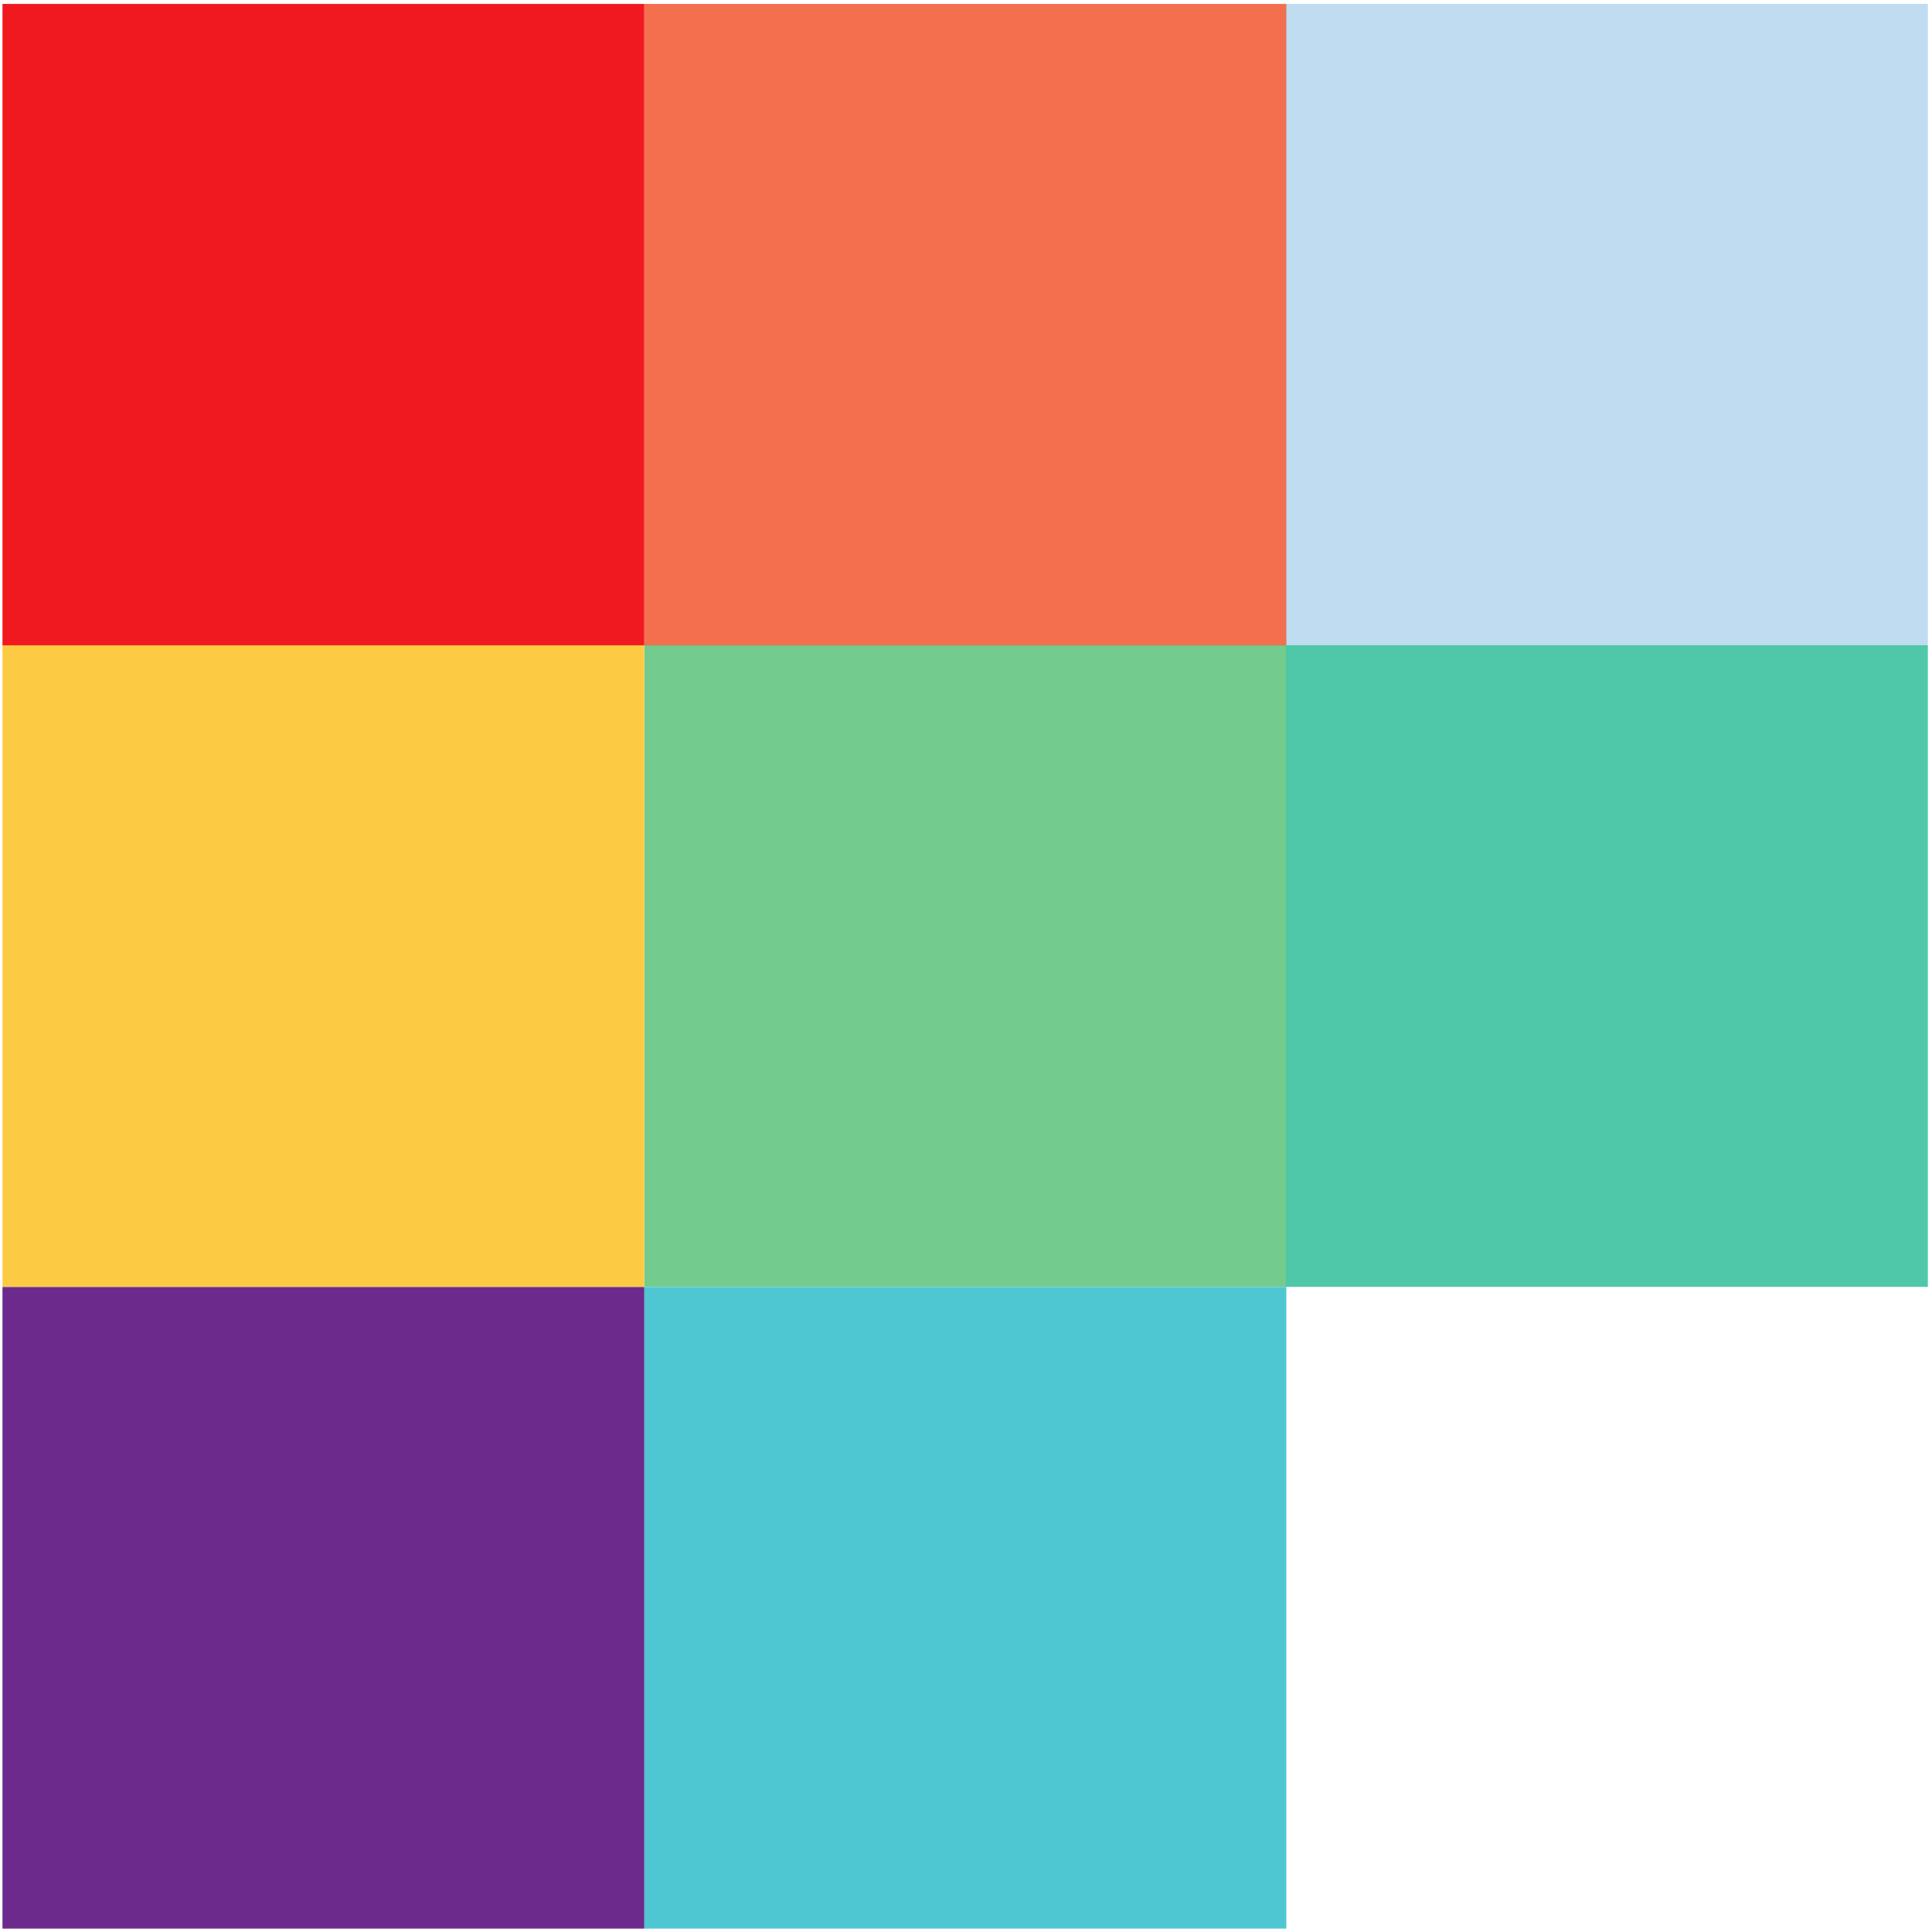
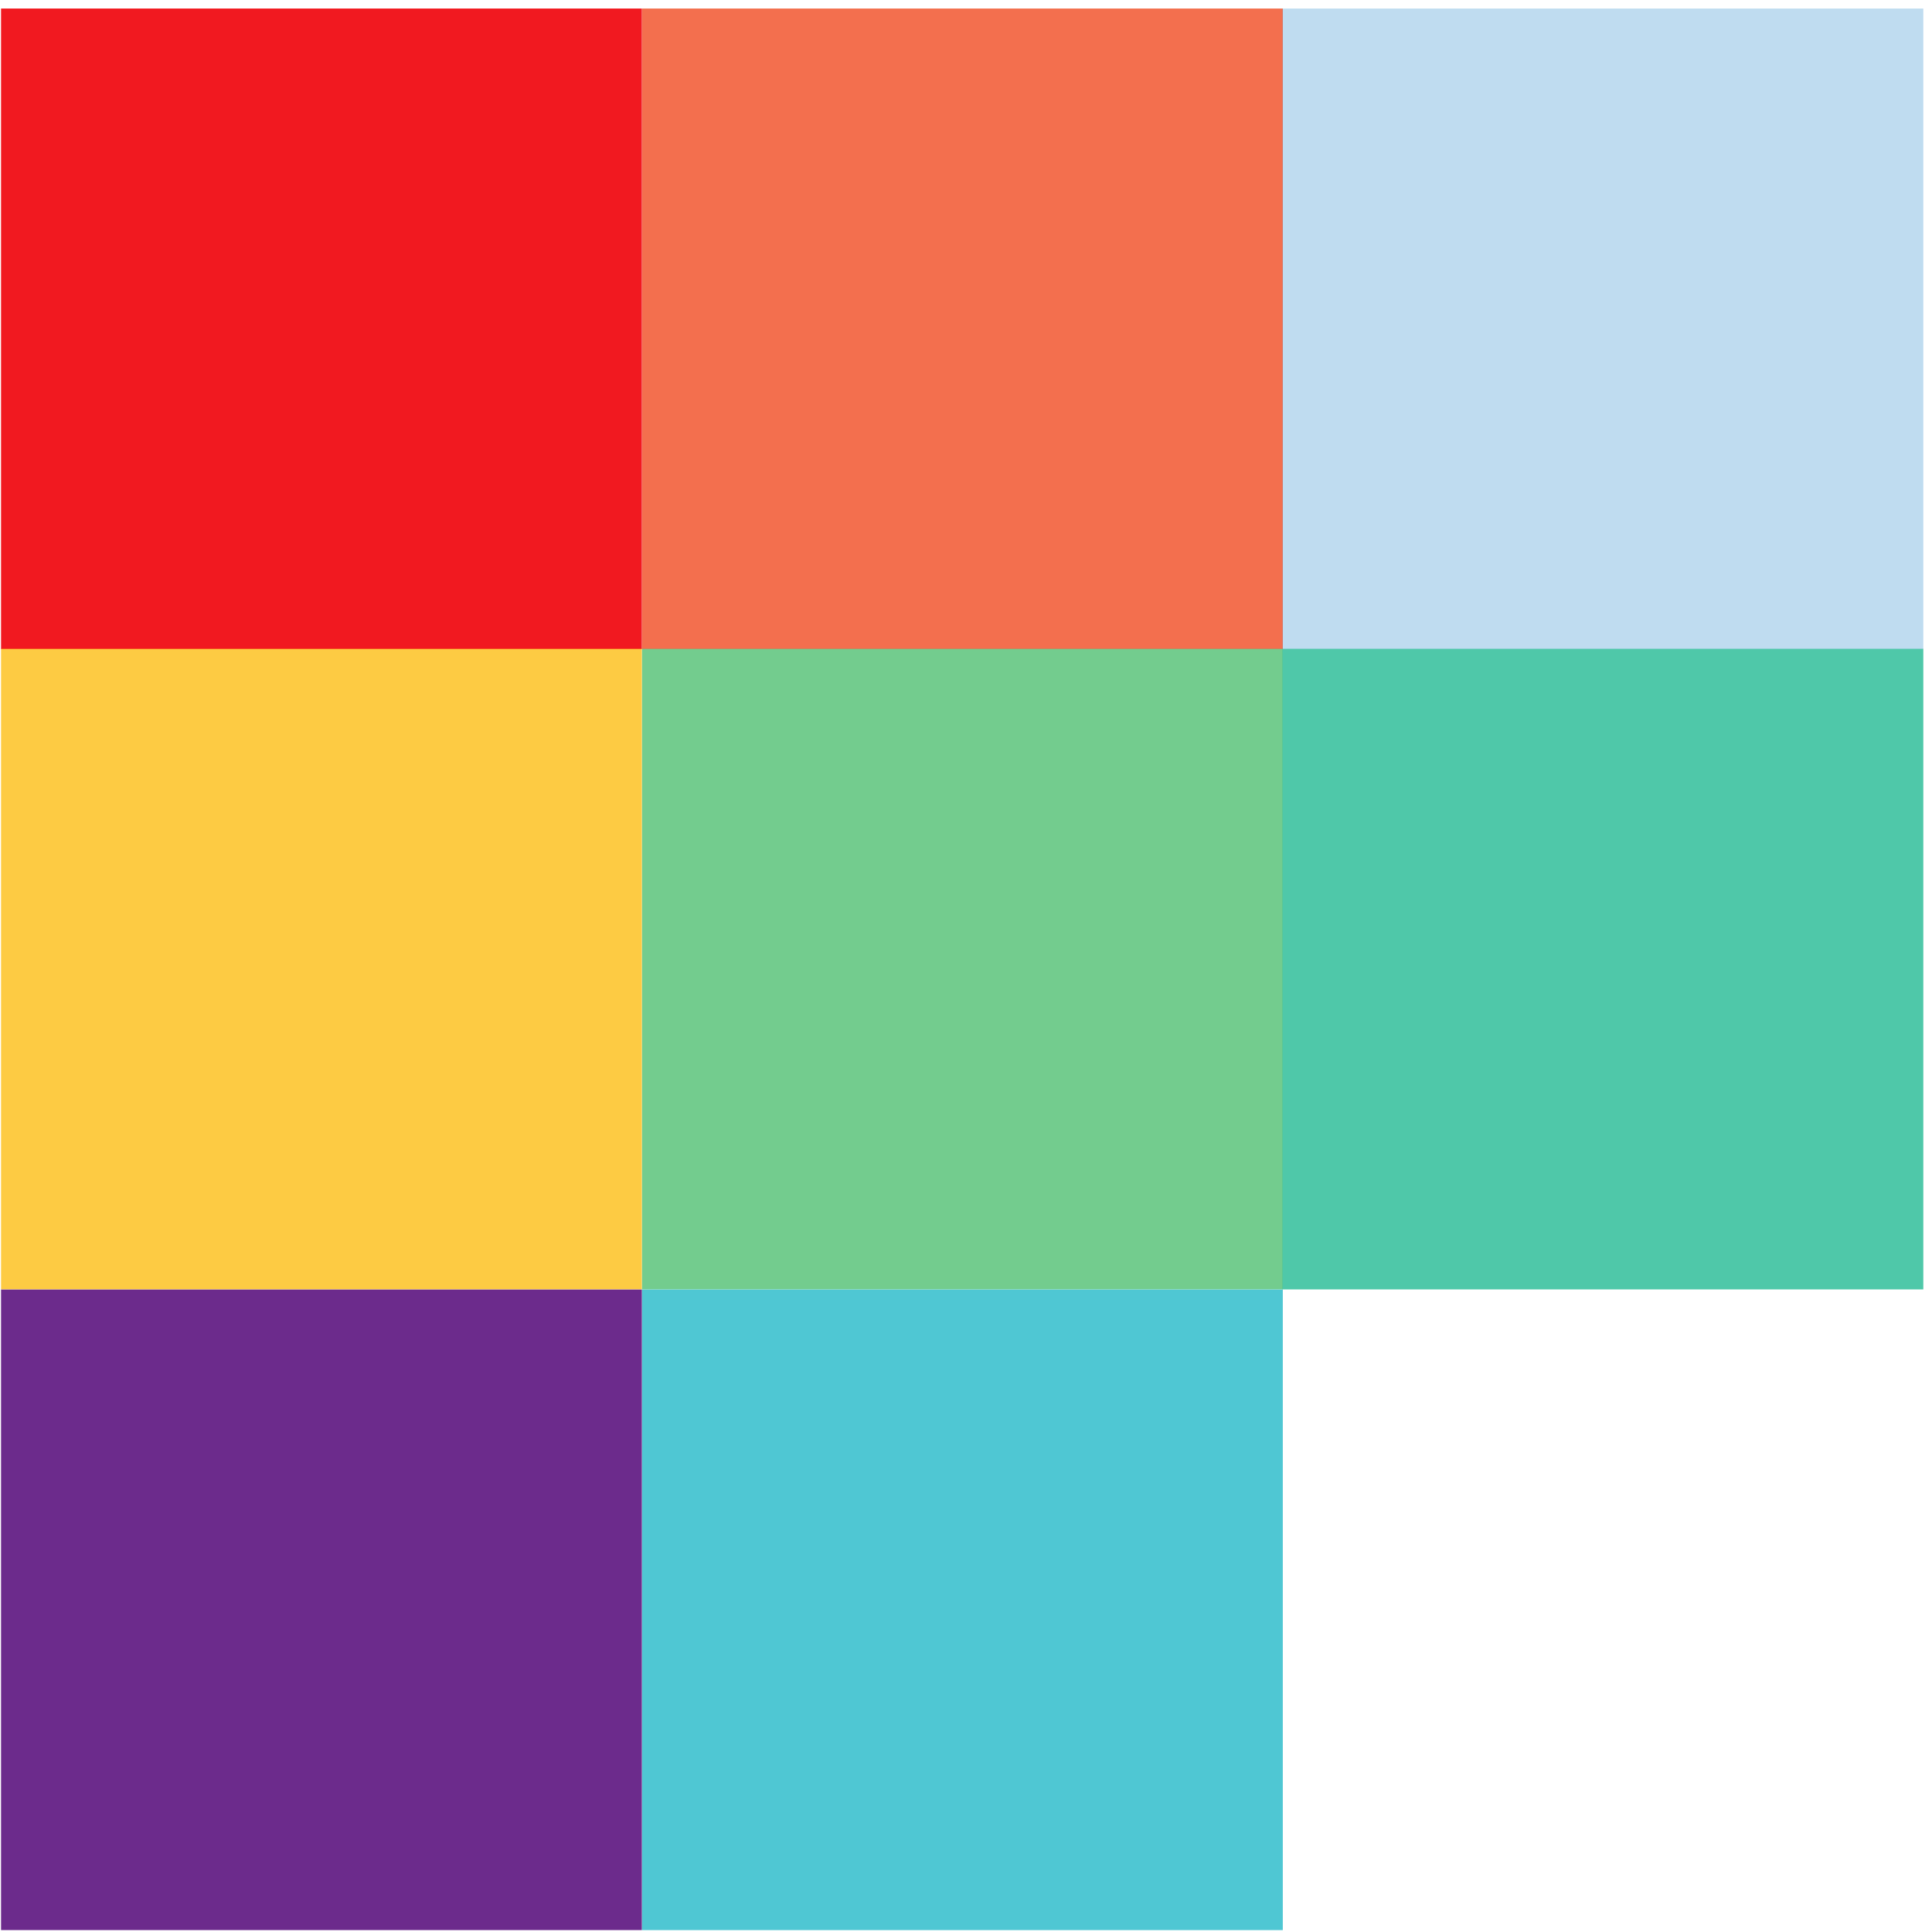
- <svg xmlns="http://www.w3.org/2000/svg" xmlns:xlink="http://www.w3.org/1999/xlink" version="1.1" id="svg2" viewBox="0 0 85.039 85.039" height="24mm" width="24mm">
+ <svg xmlns="http://www.w3.org/2000/svg" xmlns:xlink="http://www.w3.org/1999/xlink" version="1.1" id="svg2" viewBox="0 0 340.157 340.157" height="96mm" width="96mm">
  <defs id="defs4">
    <linearGradient id="linearGradient9601">
      <stop id="stop9603" offset="0" style="stop-color:#f11920;stop-opacity:1;" />
      <stop id="stop9605" offset="1" style="stop-color:#f1a420;stop-opacity:1" />
    </linearGradient>
    <clipPath id="clipPath26">
-       <path id="path28" d="M 2362.38,3289.96 3754.11,6.801 3641.8,151.695 2640.37,2534.35 3412.13,445.691 3334.48,520.086 2556,2631.38 3172.66,695.02 l -18.02,-0.004 -48.52,39.734 -622.04,1973.96 477.78,-1855.796 -59.5,44.93 -489.59,1907.296 353.27,-1804.34 -55.73,34.08 -355.81,1835.76 209.8,-1746.44 -51.89,28.52 -207.45,1766.52 72.29,-1692.23 -53.51,24.09 -66.25,1704.29 -86.87,-1635.36 -48.91,16.08 94.6,1658.46 -257.22,-1604.98 -45.65,12.57 259.68,1627.16 -445.14,-1576.09 -50.91,8.91 455.88,1590.29 -656.68,-1555.14 -53.13,2.14 666.01,1572.08 -928.64,-1561.46 -47.53,1.93 1056.19,1777.98 193.21,0 z" />
+       <path id="path28" d="M 2362.38,3289.96 3754.11,6.801 3641.8,151.695 2640.37,2534.35 3412.13,445.691 3334.48,520.086 2556,2631.38 3172.66,695.02 l -18.02,-0.004 -48.52,39.734 -622.04,1973.96 477.78,-1855.796 -59.5,44.93 -489.59,1907.296 353.27,-1804.34 -55.73,34.08 -355.81,1835.76 209.8,-1746.44 -51.89,28.52 -207.45,1766.52 72.29,-1692.23 -53.51,24.09 -66.25,1704.29 -86.87,-1635.36 -48.91,16.08 94.6,1658.46 -257.22,-1604.98 -45.65,12.57 259.68,1627.16 -445.14,-1576.09 -50.91,8.91 455.88,1590.29 -656.68,-1555.14 -53.13,2.14 666.01,1572.08 -928.64,-1561.46 -47.53,1.93 1056.19,1777.98 z" />
    </clipPath>
-     <font id="font3412" horiz-adv-x="1024">
+     <font id="font3412" horiz-adv-x="1024" horiz-origin-x="0" horiz-origin-y="0" vert-origin-x="45" vert-origin-y="90" vert-adv-y="90">
      <font-face font-family="SVGFont 1" id="font-face3414" units-per-em="1024" />
      <missing-glyph id="missing-glyph3416" d="M0,0h1000v1024h-1000z" />
    </font>
-     <filter y="-0.25" x="-0.25" height="1.5" width="1.5" id="filter4128" color-interpolation-filters="sRGB">
+     <filter y="-0.25" x="-0.25" height="1.5" width="1.5" id="filter4128" style="color-interpolation-filters:sRGB">
      <feGaussianBlur result="blur" stdDeviation="2" in="SourceAlpha" id="feGaussianBlur4130" />
      <feColorMatrix values="1 0 0 0 0 0 1 0 0 0 0 0 1 0 0 0 0 0 0.351 0 " type="matrix" result="bluralpha" id="feColorMatrix4132" />
      <feOffset result="offsetBlur" dy="7.5" dx="7.5" in="bluralpha" id="feOffset4134" />
      <feMerge id="feMerge4136">
        <feMergeNode in="offsetBlur" id="feMergeNode4138" />
        <feMergeNode in="SourceGraphic" id="feMergeNode4140" />
      </feMerge>
    </filter>
-     <filter color-interpolation-filters="sRGB" id="filter4128-5" width="1.5" height="1.5" x="-0.25" y="-0.25">
+     <filter id="filter4128-5" width="1.5" height="1.5" x="-0.25" y="-0.25" style="color-interpolation-filters:sRGB">
      <feGaussianBlur id="feGaussianBlur4130-3" in="SourceAlpha" stdDeviation="2" result="blur" />
      <feColorMatrix id="feColorMatrix4132-3" result="bluralpha" type="matrix" values="1 0 0 0 0 0 1 0 0 0 0 0 1 0 0 0 0 0 0.351 0 " />
      <feOffset id="feOffset4134-5" in="bluralpha" dx="7.5" dy="7.5" result="offsetBlur" />
      <feMerge id="feMerge4136-6">
        <feMergeNode id="feMergeNode4138-4" in="offsetBlur" />
        <feMergeNode id="feMergeNode4140-2" in="SourceGraphic" />
      </feMerge>
    </filter>
-     <filter color-interpolation-filters="sRGB" id="filter4128-8" width="1.5" height="1.5" x="-0.25" y="-0.25">
+     <filter id="filter4128-8" width="1.5" height="1.5" x="-0.25" y="-0.25" style="color-interpolation-filters:sRGB">
      <feGaussianBlur id="feGaussianBlur4130-33" in="SourceAlpha" stdDeviation="2" result="blur" />
      <feColorMatrix id="feColorMatrix4132-1" result="bluralpha" type="matrix" values="1 0 0 0 0 0 1 0 0 0 0 0 1 0 0 0 0 0 0.351 0 " />
      <feOffset id="feOffset4134-0" in="bluralpha" dx="7.5" dy="7.5" result="offsetBlur" />
      <feMerge id="feMerge4136-2">
        <feMergeNode id="feMergeNode4138-7" in="offsetBlur" />
        <feMergeNode id="feMergeNode4140-3" in="SourceGraphic" />
      </feMerge>
    </filter>
-     <filter color-interpolation-filters="sRGB" id="filter4128-1" width="1.5" height="1.5" x="-0.25" y="-0.25">
+     <filter id="filter4128-1" width="1.5" height="1.5" x="-0.25" y="-0.25" style="color-interpolation-filters:sRGB">
      <feGaussianBlur id="feGaussianBlur4130-7" in="SourceAlpha" stdDeviation="2" result="blur" />
      <feColorMatrix id="feColorMatrix4132-30" result="bluralpha" type="matrix" values="1 0 0 0 0 0 1 0 0 0 0 0 1 0 0 0 0 0 0.351 0 " />
      <feOffset id="feOffset4134-7" in="bluralpha" dx="7.5" dy="7.5" result="offsetBlur" />
      <feMerge id="feMerge4136-0">
        <feMergeNode id="feMergeNode4138-8" in="offsetBlur" />
        <feMergeNode id="feMergeNode4140-6" in="SourceGraphic" />
      </feMerge>
    </filter>
-     <filter y="-0.25" x="-0.25" height="1.5" width="1.5" id="filter4128-4" color-interpolation-filters="sRGB">
+     <filter y="-0.25" x="-0.25" height="1.5" width="1.5" id="filter4128-4" style="color-interpolation-filters:sRGB">
      <feGaussianBlur result="blur" stdDeviation="2" in="SourceAlpha" id="feGaussianBlur4130-9" />
      <feColorMatrix values="1 0 0 0 0 0 1 0 0 0 0 0 1 0 0 0 0 0 0.351 0 " type="matrix" result="bluralpha" id="feColorMatrix4132-0" />
      <feOffset result="offsetBlur" dy="7.5" dx="7.5" in="bluralpha" id="feOffset4134-9" />
      <feMerge id="feMerge4136-27">
        <feMergeNode in="offsetBlur" id="feMergeNode4138-76" />
        <feMergeNode in="SourceGraphic" id="feMergeNode4140-4" />
      </feMerge>
    </filter>
-     <filter color-interpolation-filters="sRGB" id="filter4128-5-5" width="1.5" height="1.5" x="-0.25" y="-0.25">
+     <filter id="filter4128-5-5" width="1.5" height="1.5" x="-0.25" y="-0.25" style="color-interpolation-filters:sRGB">
      <feGaussianBlur id="feGaussianBlur4130-3-1" in="SourceAlpha" stdDeviation="2" result="blur" />
      <feColorMatrix id="feColorMatrix4132-3-3" result="bluralpha" type="matrix" values="1 0 0 0 0 0 1 0 0 0 0 0 1 0 0 0 0 0 0.351 0 " />
      <feOffset id="feOffset4134-5-4" in="bluralpha" dx="7.5" dy="7.5" result="offsetBlur" />
      <feMerge id="feMerge4136-6-5">
        <feMergeNode id="feMergeNode4138-4-8" in="offsetBlur" />
        <feMergeNode id="feMergeNode4140-2-6" in="SourceGraphic" />
      </feMerge>
    </filter>
-     <filter color-interpolation-filters="sRGB" id="filter4128-8-4" width="1.5" height="1.5" x="-0.25" y="-0.25">
+     <filter id="filter4128-8-4" width="1.5" height="1.5" x="-0.25" y="-0.25" style="color-interpolation-filters:sRGB">
      <feGaussianBlur id="feGaussianBlur4130-33-1" in="SourceAlpha" stdDeviation="2" result="blur" />
      <feColorMatrix id="feColorMatrix4132-1-8" result="bluralpha" type="matrix" values="1 0 0 0 0 0 1 0 0 0 0 0 1 0 0 0 0 0 0.351 0 " />
      <feOffset id="feOffset4134-0-8" in="bluralpha" dx="7.5" dy="7.5" result="offsetBlur" />
      <feMerge id="feMerge4136-2-0">
        <feMergeNode id="feMergeNode4138-7-8" in="offsetBlur" />
        <feMergeNode id="feMergeNode4140-3-8" in="SourceGraphic" />
      </feMerge>
    </filter>
    <clipPath id="clipPath9593" clipPathUnits="userSpaceOnUse">
      <path id="path9595" d="m 638.818,859.304 -5.247,4.092 -4.675,-15.857 0.538,-49.576 24.586,-15.584 84.452,73.9 -10.875,2.863 -39.497,-10.958 -22.598,3.753 -19.631,6.209 z" style="fill:none;fill-rule:evenodd;stroke:#000000;stroke-width:1.003px;stroke-linecap:butt;stroke-linejoin:miter;stroke-opacity:1" />
    </clipPath>
    <clipPath id="clipPath9597" clipPathUnits="userSpaceOnUse">
      <path id="path9599" d="m -26.518,222.382 -33.662,2.131 28.123,-72.011 L 117.871,-33.998 264.905,-30.382 390.245,464.953 337.217,448.08 208.261,305.867 104.614,262.48 5.788,235.966 Z" style="fill:none;fill-rule:evenodd;stroke:#000000;stroke-width:4.821px;stroke-linecap:butt;stroke-linejoin:miter;stroke-opacity:1" />
    </clipPath>
    <linearGradient gradientUnits="userSpaceOnUse" y2="854.046" x2="636.773" y1="810.68" x1="636.431" id="linearGradient9607" xlink:href="#linearGradient9601" />
    <clipPath id="clipPath9593-2" clipPathUnits="userSpaceOnUse">
      <path id="path9595-3" d="m 638.818,859.304 -5.247,4.092 -4.675,-15.857 0.538,-49.576 24.586,-15.584 84.452,73.9 -10.875,2.863 -39.497,-10.958 -22.598,3.753 -19.631,6.209 z" style="fill:none;fill-rule:evenodd;stroke:#000000;stroke-width:1.003px;stroke-linecap:butt;stroke-linejoin:miter;stroke-opacity:1" />
    </clipPath>
    <linearGradient y2="857.58" x2="636.73" y1="821.089" x1="636.555" gradientUnits="userSpaceOnUse" id="linearGradient9638" xlink:href="#linearGradient9601" />
    <clipPath id="clipPath9642" clipPathUnits="userSpaceOnUse">
      <path id="path9644" d="m 635.845,857.724 3.43,3.453 8.398,-5.932 15.172,-10.179 47.424,-4.431 9.591,2.066 5.847,2.408 15.434,-8.378 -71.817,-58.427 -36.149,-9.559 -35.445,35.86 15.133,39.376 z" style="fill:none;fill-rule:evenodd;stroke:#000000;stroke-width:0.943px;stroke-linecap:butt;stroke-linejoin:miter;stroke-opacity:1" />
    </clipPath>
    <clipPath id="clipPath9646" clipPathUnits="userSpaceOnUse">
      <path id="path9648" d="m 629.039,863.802 3.031,4.162 9.19,-5.784 16.537,-9.852 48.321,-0.384 9.408,3.212 5.595,3.233 16.579,-7.827 -65.167,-71.751 -35.242,-14.073 -40.117,36.432 10.404,45.174 z" style="fill:none;fill-rule:evenodd;stroke:#000000;stroke-width:1.003px;stroke-linecap:butt;stroke-linejoin:miter;stroke-opacity:1" />
    </clipPath>
    <clipPath id="clipPath9650" clipPathUnits="userSpaceOnUse">
-       <path id="path9652" d="m -79.781,214.573 0,23.501 54.836,1.506 97.018,4.821 198.857,121.725 28.925,36.156 13.257,26.514 91.157,12.602 L 351.433,3.367 249.169,-139.803 -23.535,-104.011 -115.573,93.7 Z" style="fill:none;fill-rule:evenodd;stroke:#000000;stroke-width:4.821px;stroke-linecap:butt;stroke-linejoin:miter;stroke-opacity:1" />
+       <path id="path9652" d="m -79.781,214.573 v 23.501 l 54.836,1.506 97.018,4.821 198.857,121.725 28.925,36.156 13.257,26.514 91.157,12.602 L 351.433,3.367 249.169,-139.803 -23.535,-104.011 -115.573,93.7 Z" style="fill:none;fill-rule:evenodd;stroke:#000000;stroke-width:4.821px;stroke-linecap:butt;stroke-linejoin:miter;stroke-opacity:1" />
    </clipPath>
    <clipPath id="clipPath9656" clipPathUnits="userSpaceOnUse">
      <path id="path9658" d="m 649.254,849.722 -9.078,6.907 -2.968,2.466 -1.363,-1.372 -2.958,-9.301 -2.587,-21.416 4.513,-27.33 15.221,-9.046 76.332,39.275 15.076,13.162 -19.532,1.131 -21.468,-5.289 -25.729,3.388 -12.268,4.418 z" style="fill:none;fill-rule:evenodd;stroke:#000000;stroke-width:0.943px;stroke-linecap:butt;stroke-linejoin:miter;stroke-opacity:1" />
    </clipPath>
    <clipPath id="clipPath9660" clipPathUnits="userSpaceOnUse">
      <path id="path9662" d="m 643.532,856.2 -9.995,6.802 -3.294,2.454 -1.205,-1.654 -1.837,-10.611 0.026,-24.029 7.907,-29.917 16.447,-8.59 72.071,50.916 13.569,16.059 -19.816,-0.613 -20.977,-7.927 -26.337,1.301 -12.903,3.732 z" style="fill:none;fill-rule:evenodd;stroke:#000000;stroke-width:1.003px;stroke-linecap:butt;stroke-linejoin:miter;stroke-opacity:1" />
    </clipPath>
    <clipPath id="clipPath9664" clipPathUnits="userSpaceOnUse">
-       <path id="path9666" d="m 2.173,222.708 -61.164,0.299 -20.79,0.904 0,-9.34 24.104,-44.894 L 16.032,78.685 137.531,-14.532 230.421,-5.158 373.59,371.515 381.26,466.962 302.005,414.125 239.795,330.61 128.156,268.399 64.241,249.65 Z" style="fill:none;fill-rule:evenodd;stroke:#000000;stroke-width:4.821px;stroke-linecap:butt;stroke-linejoin:miter;stroke-opacity:1" />
+       <path id="path9666" d="m 2.173,222.708 -61.164,0.299 -20.79,0.904 v -9.34 L -55.677,169.677 16.032,78.685 137.531,-14.532 230.421,-5.158 373.59,371.515 381.26,466.962 302.005,414.125 239.795,330.61 128.156,268.399 64.241,249.65 Z" style="fill:none;fill-rule:evenodd;stroke:#000000;stroke-width:4.821px;stroke-linecap:butt;stroke-linejoin:miter;stroke-opacity:1" />
    </clipPath>
  </defs>
-   <g transform="translate(0.03819712,-967.3268)" id="layer1">
+   <g transform="matrix(3.993524,0,0,3.993524,-0.1035234,-3862.223)" id="layer1">
    <g id="layer1-8" transform="matrix(3.37674,-3.118227,3.119351,3.375522,-3264.445,-2490.222)">
      <g id="g6493" transform="matrix(66.08301,0,0,66.08301,-738.7788,-68480.948)">
-         <rect transform="matrix(0.7345474,0.6785573,-0.6785573,0.7345475,0,0)" y="765.002" x="722.231" height="0.093" width="0.093" id="rect6419" style="display:inline;fill:#f04c23;fill-opacity:0.804;fill-rule:nonzero;stroke:none" />
-         <rect transform="matrix(0.7345474,0.6785573,-0.6785573,0.7345475,0,0)" y="765.002" x="722.324" height="0.093" width="0.093" id="rect6419-6" style="display:inline;fill:#0074c3;fill-opacity:0.251;fill-rule:nonzero;stroke:none" />
-         <rect transform="matrix(0.7345474,0.6785573,-0.6785573,0.7345475,0,0)" y="765.095" x="722.231" height="0.093" width="0.093" id="rect6419-6-9" style="display:inline;fill:#51c072;fill-opacity:0.804;fill-rule:nonzero;stroke:none" />
-         <rect transform="matrix(0.7345474,0.6785573,-0.6785573,0.7345475,0,0)" y="765.095" x="722.324" height="0.093" width="0.093" id="rect6419-0" style="display:inline;fill:#21ba92;fill-opacity:0.792;fill-rule:nonzero;stroke:none" />
-         <rect transform="matrix(0.7345474,0.6785573,-0.6785573,0.7345475,0,0)" y="765.002" x="722.138" height="0.093" width="0.093" id="rect6419-6-7" style="display:inline;fill:#f11920;fill-opacity:1;fill-rule:nonzero;stroke:none" />
-         <rect transform="matrix(0.7345474,0.6785573,-0.6785573,0.7345475,0,0)" y="765.095" x="722.138" height="0.093" width="0.093" id="rect6419-3" style="display:inline;fill:#fcbc0d;fill-opacity:0.776;fill-rule:nonzero;stroke:none" />
-         <rect transform="matrix(0.7345474,0.6785573,-0.6785573,0.7345475,0,0)" y="765.188" x="722.231" height="0.093" width="0.093" id="rect6419-5" style="display:inline;fill:#0fb3c3;fill-opacity:0.733;fill-rule:nonzero;stroke:none" />
-         <rect transform="matrix(0.7345474,0.6785573,-0.6785573,0.7345475,0,0)" y="765.188" x="722.138" height="0.093" width="0.093" id="rect6419-6-6" style="display:inline;fill:#6c2b8c;fill-opacity:1;fill-rule:nonzero;stroke:none" />
-         <rect transform="matrix(0.7345474,0.6785573,-0.6785573,0.7345475,0,0)" y="765.002" x="722.138" height="0.279" width="0.279" id="rect6554" style="display:inline;fill:none;stroke:none" />
+         <rect transform="rotate(42.73101)" y="765.002" x="722.231" height="0.093" width="0.093" id="rect6419" style="display:inline;fill:#f04c23;fill-opacity:0.804;fill-rule:nonzero;stroke:none" />
+         <rect transform="rotate(42.73101)" y="765.002" x="722.324" height="0.093" width="0.093" id="rect6419-6" style="display:inline;fill:#0074c3;fill-opacity:0.251;fill-rule:nonzero;stroke:none" />
+         <rect transform="rotate(42.73101)" y="765.095" x="722.231" height="0.093" width="0.093" id="rect6419-6-9" style="display:inline;fill:#51c072;fill-opacity:0.804;fill-rule:nonzero;stroke:none" />
+         <rect transform="rotate(42.73101)" y="765.095" x="722.324" height="0.093" width="0.093" id="rect6419-0" style="display:inline;fill:#21ba92;fill-opacity:0.792;fill-rule:nonzero;stroke:none" />
+         <rect transform="rotate(42.73101)" y="765.002" x="722.138" height="0.093" width="0.093" id="rect6419-6-7" style="display:inline;fill:#f11920;fill-opacity:1;fill-rule:nonzero;stroke:none" />
+         <rect transform="rotate(42.73101)" y="765.095" x="722.138" height="0.093" width="0.093" id="rect6419-3" style="display:inline;fill:#fcbc0d;fill-opacity:0.776;fill-rule:nonzero;stroke:none" />
+         <rect transform="rotate(42.73101)" y="765.188" x="722.231" height="0.093" width="0.093" id="rect6419-5" style="display:inline;fill:#0fb3c3;fill-opacity:0.733;fill-rule:nonzero;stroke:none" />
+         <rect transform="rotate(42.73101)" y="765.188" x="722.138" height="0.093" width="0.093" id="rect6419-6-6" style="display:inline;fill:#6c2b8c;fill-opacity:1;fill-rule:nonzero;stroke:none" />
+         <rect transform="rotate(42.73101)" y="765.002" x="722.138" height="0.279" width="0.279" id="rect6554" style="display:inline;fill:none;stroke:none" />
      </g>
    </g>
  </g>
</svg>
